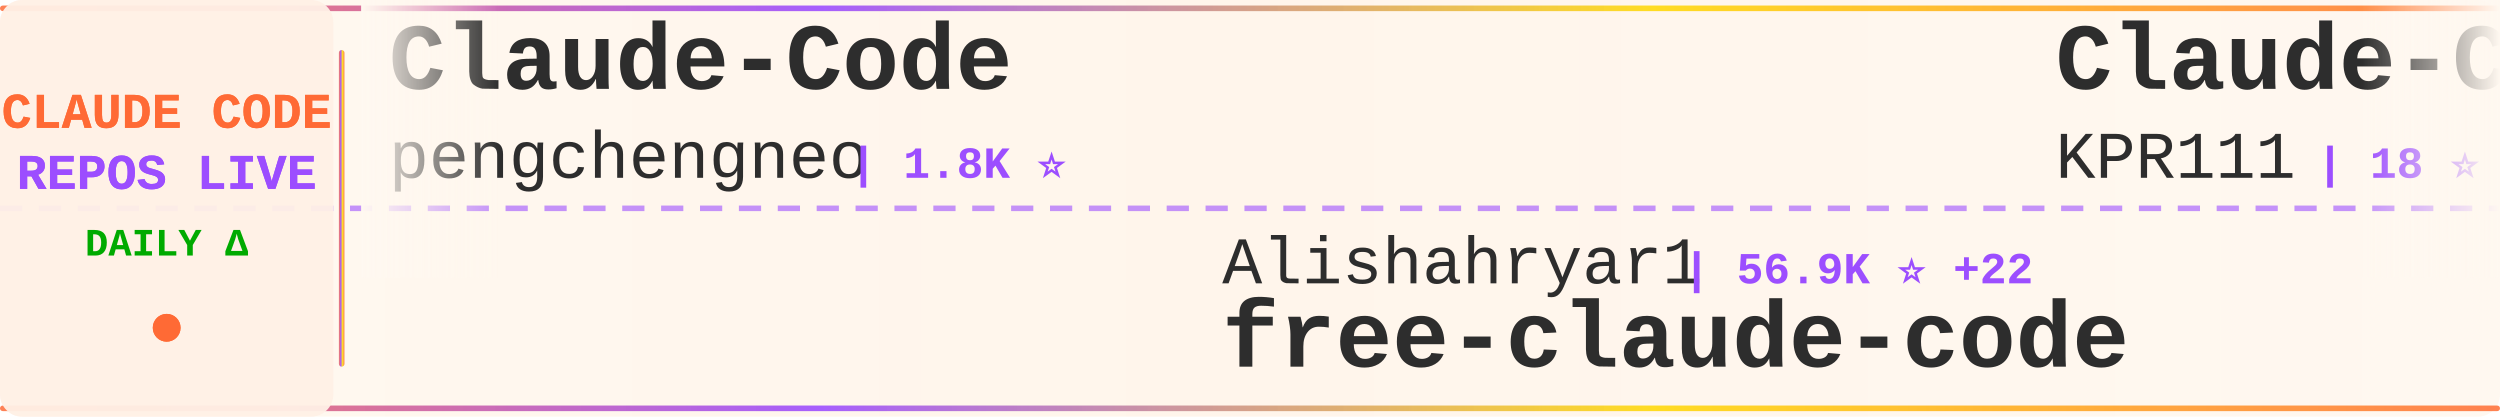
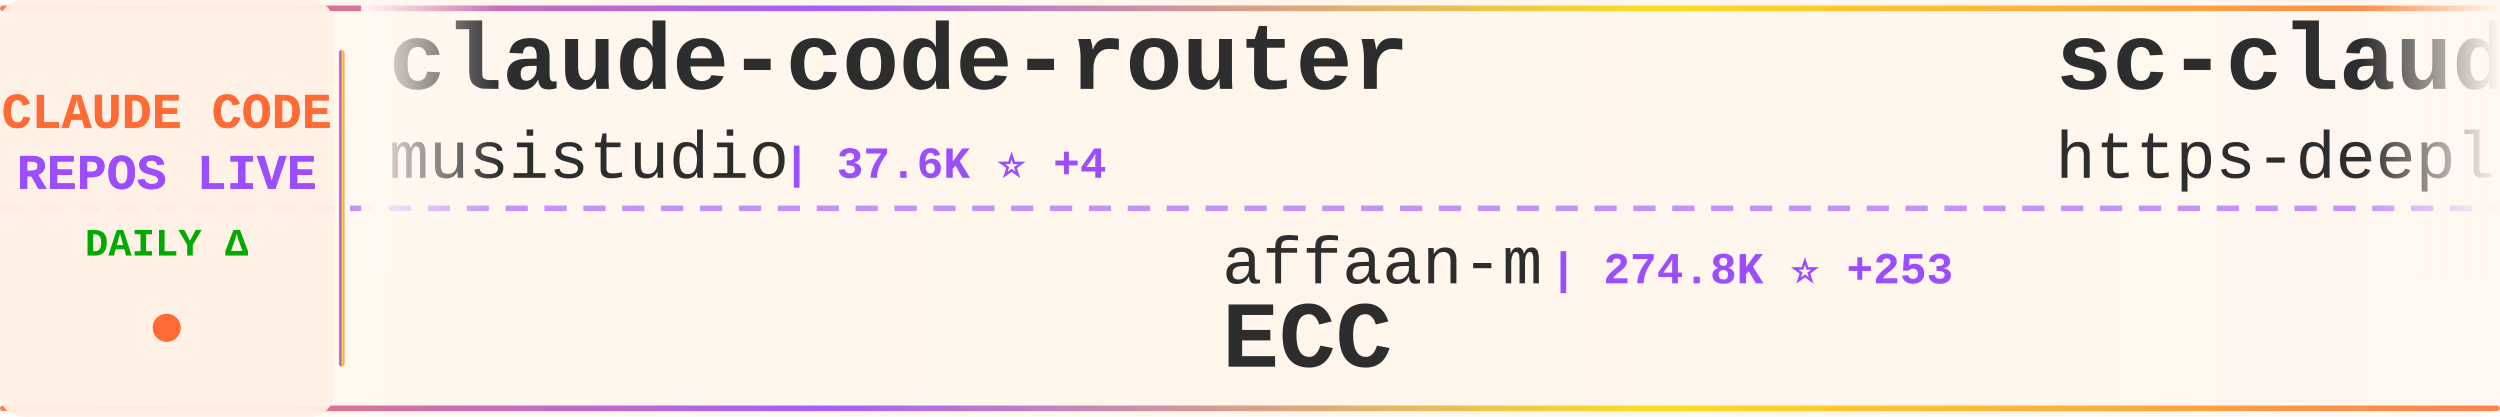
<svg xmlns="http://www.w3.org/2000/svg" width="900" height="150">
  <defs>
    <linearGradient id="tickerBg" x1="0%" y1="0%" x2="100%" y2="0%">
      <stop offset="0%" style="stop-color:#fff8f0;stop-opacity:0.98" />
      <stop offset="50%" style="stop-color:#fff5eb;stop-opacity:1" />
      <stop offset="100%" style="stop-color:#fff8f0;stop-opacity:0.98" />
    </linearGradient>
    <linearGradient id="borderGrad" x1="0%" y1="0%" x2="100%" y2="0%">
      <stop offset="0%" style="stop-color:#FF6B35;stop-opacity:0.85">
        <animate attributeName="stop-opacity" values="0.85;1;0.85" dur="2s" repeatCount="indefinite" />
      </stop>
      <stop offset="33%" style="stop-color:#9C4EFF;stop-opacity:0.9">
        <animate attributeName="stop-opacity" values="0.9;1;0.9" dur="2.2s" repeatCount="indefinite" />
      </stop>
      <stop offset="66%" style="stop-color:#FFD700;stop-opacity:0.85">
        <animate attributeName="stop-opacity" values="0.85;1;0.85" dur="1.8s" repeatCount="indefinite" />
      </stop>
      <stop offset="100%" style="stop-color:#FF6B35;stop-opacity:0.85">
        <animate attributeName="stop-opacity" values="0.85;1;0.85" dur="2s" repeatCount="indefinite" />
      </stop>
    </linearGradient>
    <filter id="textGlow">
      <feGaussianBlur stdDeviation="0.15" result="coloredBlur" />
      <feMerge>
        <feMergeNode in="coloredBlur" />
        <feMergeNode in="SourceGraphic" />
      </feMerge>
    </filter>
    <filter id="metricGlow">
      <feGaussianBlur stdDeviation="0.2" result="coloredBlur" />
      <feMerge>
        <feMergeNode in="coloredBlur" />
        <feMergeNode in="SourceGraphic" />
      </feMerge>
    </filter>
    <linearGradient id="leftFade" x1="0%" y1="0%" x2="100%" y2="0%">
      <stop offset="0%" style="stop-color:#fff8f0;stop-opacity:1" />
      <stop offset="100%" style="stop-color:#fff8f0;stop-opacity:0" />
    </linearGradient>
    <linearGradient id="rightFade" x1="0%" y1="0%" x2="100%" y2="0%">
      <stop offset="0%" style="stop-color:#fff8f0;stop-opacity:0" />
      <stop offset="100%" style="stop-color:#fff8f0;stop-opacity:1" />
    </linearGradient>
  </defs>
  <rect width="900" height="150" fill="url(#tickerBg)" rx="8" />
  <rect x="0" y="2" width="900" height="2" fill="url(#borderGrad)" rx="1" />
  <rect x="0" y="146" width="900" height="2" fill="url(#borderGrad)" rx="1" />
  <line x1="0" y1="75" x2="900" y2="75" stroke="#9C4EFF" stroke-width="2" stroke-dasharray="8 6" opacity="0.6" />
  <rect x="0" y="0" width="120" height="150" fill="#fff0e6" opacity="0.95" rx="8" />
  <text x="60" y="46" font-family="'Courier New', monospace" font-size="18" font-weight="bold" fill="#FF6B35" text-anchor="middle" filter="url(#textGlow)">
    CLAUDE CODE
  </text>
  <text x="60" y="68" font-family="'Courier New', monospace" font-size="18" font-weight="bold" fill="#9C4EFF" text-anchor="middle" filter="url(#textGlow)">
    REPOS LIVE
  </text>
  <text x="60" y="92" font-family="'Courier New', monospace" font-size="14" font-weight="bold" fill="#00aa00" text-anchor="middle">
    DAILY Δ
  </text>
  <circle cx="60" cy="118" r="5" fill="#FF6B35" filter="url(#metricGlow)">
    <animate attributeName="r" values="4;6;4" dur="1.5s" repeatCount="indefinite" />
    <animate attributeName="opacity" values="0.6;1;0.6" dur="1.5s" repeatCount="indefinite" />
  </circle>
  <rect x="122" y="18" width="2" height="114" fill="url(#borderGrad)" rx="1" />
  <clipPath id="tickerClip">
    <rect x="130" y="0" width="770" height="150" />
  </clipPath>
  <g clip-path="url(#tickerClip)">
    <g id="tickerItems">
      <animateTransform attributeName="transform" attributeType="XML" type="translate" from="0 0" to="-3000 0" dur="54s" repeatCount="indefinite" />
      <g transform="translate(0, 0)">
-         <text x="140" y="32" font-family="'Courier New', monospace" font-size="34" font-weight="bold" fill="#2d2d2d">Claude-Code</text>
-         <text x="140" y="64" font-family="'Courier New', monospace" font-size="24" font-weight="normal" fill="#2d2d2d" opacity="1.0">pengchengneo</text>
-         <text x="306" y="64" font-family="'Courier New', monospace" font-size="16" font-weight="bold" fill="#9C4EFF"> | 1.8K ⭐</text>
+         <text x="140" y="32" font-family="'Courier New', monospace" font-size="34" font-weight="bold" fill="#2d2d2d">claude-code-router</text>
+         <text x="140" y="64" font-family="'Courier New', monospace" font-size="24" font-weight="normal" fill="#2d2d2d" opacity="1.0">musistudio</text>
+         <text x="282" y="64" font-family="'Courier New', monospace" font-size="16" font-weight="bold" fill="#9C4EFF"> | 37.6K ⭐ +4</text>
      </g>
      <g transform="translate(300, 0)">
-         <text x="140" y="102" font-family="'Courier New', monospace" font-size="24" font-weight="normal" fill="#2d2d2d" opacity="1.0">Alishahryar1</text>
-         <text x="306" y="102" font-family="'Courier New', monospace" font-size="16" font-weight="bold" fill="#9C4EFF"> | 56.9K ⭐ +22</text>
-         <text x="140" y="132" font-family="'Courier New', monospace" font-size="34" font-weight="bold" fill="#2d2d2d">free-claude-code</text>
+         <text x="140" y="102" font-family="'Courier New', monospace" font-size="24" font-weight="normal" fill="#2d2d2d" opacity="1.0">affaan-m</text>
+         <text x="258" y="102" font-family="'Courier New', monospace" font-size="16" font-weight="bold" fill="#9C4EFF"> | 274.8K ⭐ +253</text>
+         <text x="140" y="132" font-family="'Courier New', monospace" font-size="34" font-weight="bold" fill="#2d2d2d">ECC</text>
      </g>
      <g transform="translate(600, 0)">
-         <text x="140" y="32" font-family="'Courier New', monospace" font-size="34" font-weight="bold" fill="#2d2d2d">Claude-Code</text>
-         <text x="140" y="64" font-family="'Courier New', monospace" font-size="24" font-weight="normal" fill="#2d2d2d" opacity="1.0">KPR111</text>
-         <text x="234" y="64" font-family="'Courier New', monospace" font-size="16" font-weight="bold" fill="#9C4EFF"> | 18 ⭐</text>
+         <text x="140" y="32" font-family="'Courier New', monospace" font-size="34" font-weight="bold" fill="#2d2d2d">sc-claude-code-files</text>
+         <text x="140" y="64" font-family="'Courier New', monospace" font-size="24" font-weight="normal" fill="#2d2d2d" opacity="1.0">https-deeplearning-ai</text>
+         <text x="414" y="64" font-family="'Courier New', monospace" font-size="16" font-weight="bold" fill="#9C4EFF"> | 554 ⭐</text>
      </g>
      <g transform="translate(900, 0)">
-         <text x="140" y="102" font-family="'Courier New', monospace" font-size="24" font-weight="normal" fill="#2d2d2d" opacity="1.0">wanshuiyin</text>
-         <text x="282" y="102" font-family="'Courier New', monospace" font-size="16" font-weight="bold" fill="#9C4EFF"> | 17.1K ⭐ +15</text>
-         <text x="140" y="132" font-family="'Courier New', monospace" font-size="34" font-weight="bold" fill="#2d2d2d">Auto-claude-code-researc...</text>
+         <text x="140" y="102" font-family="'Courier New', monospace" font-size="24" font-weight="normal" fill="#2d2d2d" opacity="1.0">jqueryscript</text>
+         <text x="306" y="102" font-family="'Courier New', monospace" font-size="16" font-weight="bold" fill="#9C4EFF"> | 523 ⭐ +1</text>
+         <text x="140" y="132" font-family="'Courier New', monospace" font-size="34" font-weight="bold" fill="#2d2d2d">awesome-claude-code</text>
      </g>
      <g transform="translate(1200, 0)">
-         <text x="140" y="32" font-family="'Courier New', monospace" font-size="34" font-weight="bold" fill="#2d2d2d">claude-code-infrastructu...</text>
-         <text x="140" y="64" font-family="'Courier New', monospace" font-size="24" font-weight="normal" fill="#2d2d2d" opacity="1.0">diet103</text>
-         <text x="246" y="64" font-family="'Courier New', monospace" font-size="16" font-weight="bold" fill="#9C4EFF"> | 10.0K ⭐</text>
+         <text x="140" y="32" font-family="'Courier New', monospace" font-size="34" font-weight="bold" fill="#2d2d2d">claude-code-guide</text>
+         <text x="140" y="64" font-family="'Courier New', monospace" font-size="24" font-weight="normal" fill="#2d2d2d" opacity="1.0">Cranot</text>
+         <text x="234" y="64" font-family="'Courier New', monospace" font-size="16" font-weight="bold" fill="#9C4EFF"> | 2.9K ⭐</text>
      </g>
      <g transform="translate(1500, 0)">
        <text x="140" y="102" font-family="'Courier New', monospace" font-size="24" font-weight="normal" fill="#2d2d2d" opacity="1.0">JrCx7scC</text>
        <text x="258" y="102" font-family="'Courier New', monospace" font-size="16" font-weight="bold" fill="#9C4EFF"> | 375 ⭐</text>
        <text x="140" y="132" font-family="'Courier New', monospace" font-size="34" font-weight="bold" fill="#2d2d2d">claude-code-source</text>
      </g>
      <g transform="translate(1800, 0)">
-         <text x="140" y="32" font-family="'Courier New', monospace" font-size="34" font-weight="bold" fill="#2d2d2d">Claude-Code-Usage-Monito...</text>
-         <text x="140" y="64" font-family="'Courier New', monospace" font-size="24" font-weight="normal" fill="#2d2d2d" opacity="1.0">Maciek-roboblog</text>
-         <text x="342" y="64" font-family="'Courier New', monospace" font-size="16" font-weight="bold" fill="#9C4EFF"> | 8.7K ⭐</text>
+         <text x="140" y="32" font-family="'Courier New', monospace" font-size="34" font-weight="bold" fill="#2d2d2d">claude-code-security-rev...</text>
+         <text x="140" y="64" font-family="'Courier New', monospace" font-size="24" font-weight="normal" fill="#2d2d2d" opacity="1.0">anthropics</text>
+         <text x="282" y="64" font-family="'Courier New', monospace" font-size="16" font-weight="bold" fill="#9C4EFF"> | 6.3K ⭐ -1</text>
      </g>
      <g transform="translate(2100, 0)">
-         <text x="140" y="102" font-family="'Courier New', monospace" font-size="24" font-weight="normal" fill="#2d2d2d" opacity="1.0">AprilNEA</text>
-         <text x="258" y="102" font-family="'Courier New', monospace" font-size="16" font-weight="bold" fill="#9C4EFF"> | 393 ⭐</text>
+         <text x="140" y="102" font-family="'Courier New', monospace" font-size="24" font-weight="normal" fill="#2d2d2d" opacity="1.0">hangsman</text>
+         <text x="258" y="102" font-family="'Courier New', monospace" font-size="16" font-weight="bold" fill="#9C4EFF"> | 797 ⭐</text>
        <text x="140" y="132" font-family="'Courier New', monospace" font-size="34" font-weight="bold" fill="#2d2d2d">claude-code-source</text>
      </g>
      <g transform="translate(2400, 0)">
-         <text x="140" y="32" font-family="'Courier New', monospace" font-size="34" font-weight="bold" fill="#2d2d2d">ClaudeCode-Portable</text>
-         <text x="140" y="64" font-family="'Courier New', monospace" font-size="24" font-weight="normal" fill="#2d2d2d" opacity="1.0">techjarves</text>
-         <text x="282" y="64" font-family="'Courier New', monospace" font-size="16" font-weight="bold" fill="#9C4EFF"> | 1.6K ⭐</text>
+         <text x="140" y="32" font-family="'Courier New', monospace" font-size="34" font-weight="bold" fill="#2d2d2d">everything-claude-code</text>
+         <text x="140" y="64" font-family="'Courier New', monospace" font-size="24" font-weight="normal" fill="#2d2d2d" opacity="1.0">WorldFlowAI</text>
+         <text x="294" y="64" font-family="'Courier New', monospace" font-size="16" font-weight="bold" fill="#9C4EFF"> | 4.2K ⭐ +26</text>
      </g>
      <g transform="translate(2700, 0)">
-         <text x="140" y="102" font-family="'Courier New', monospace" font-size="24" font-weight="normal" fill="#2d2d2d" opacity="1.0">Chachamaru127</text>
-         <text x="318" y="102" font-family="'Courier New', monospace" font-size="16" font-weight="bold" fill="#9C4EFF"> | 3.2K ⭐ +2</text>
-         <text x="140" y="132" font-family="'Courier New', monospace" font-size="34" font-weight="bold" fill="#2d2d2d">claude-code-harness</text>
+         <text x="140" y="102" font-family="'Courier New', monospace" font-size="24" font-weight="normal" fill="#2d2d2d" opacity="1.0">andrew-kramer-inno</text>
+         <text x="378" y="102" font-family="'Courier New', monospace" font-size="16" font-weight="bold" fill="#9C4EFF"> | 594 ⭐</text>
+         <text x="140" y="132" font-family="'Courier New', monospace" font-size="34" font-weight="bold" fill="#2d2d2d">claude-code-source-build</text>
      </g>
      <g transform="translate(3000, 0)">
-         <text x="140" y="32" font-family="'Courier New', monospace" font-size="34" font-weight="bold" fill="#2d2d2d">Claude-Code</text>
-         <text x="140" y="64" font-family="'Courier New', monospace" font-size="24" font-weight="normal" fill="#2d2d2d" opacity="1.0">pengchengneo</text>
-         <text x="306" y="64" font-family="'Courier New', monospace" font-size="16" font-weight="bold" fill="#9C4EFF"> | 1.8K ⭐</text>
+         <text x="140" y="32" font-family="'Courier New', monospace" font-size="34" font-weight="bold" fill="#2d2d2d">claude-code-router</text>
+         <text x="140" y="64" font-family="'Courier New', monospace" font-size="24" font-weight="normal" fill="#2d2d2d" opacity="1.0">musistudio</text>
+         <text x="282" y="64" font-family="'Courier New', monospace" font-size="16" font-weight="bold" fill="#9C4EFF"> | 37.6K ⭐ +4</text>
      </g>
      <g transform="translate(3300, 0)">
-         <text x="140" y="102" font-family="'Courier New', monospace" font-size="24" font-weight="normal" fill="#2d2d2d" opacity="1.0">Alishahryar1</text>
-         <text x="306" y="102" font-family="'Courier New', monospace" font-size="16" font-weight="bold" fill="#9C4EFF"> | 56.9K ⭐ +22</text>
-         <text x="140" y="132" font-family="'Courier New', monospace" font-size="34" font-weight="bold" fill="#2d2d2d">free-claude-code</text>
+         <text x="140" y="102" font-family="'Courier New', monospace" font-size="24" font-weight="normal" fill="#2d2d2d" opacity="1.0">affaan-m</text>
+         <text x="258" y="102" font-family="'Courier New', monospace" font-size="16" font-weight="bold" fill="#9C4EFF"> | 274.8K ⭐ +253</text>
+         <text x="140" y="132" font-family="'Courier New', monospace" font-size="34" font-weight="bold" fill="#2d2d2d">ECC</text>
      </g>
      <g transform="translate(3600, 0)">
-         <text x="140" y="32" font-family="'Courier New', monospace" font-size="34" font-weight="bold" fill="#2d2d2d">Claude-Code</text>
-         <text x="140" y="64" font-family="'Courier New', monospace" font-size="24" font-weight="normal" fill="#2d2d2d" opacity="1.0">KPR111</text>
-         <text x="234" y="64" font-family="'Courier New', monospace" font-size="16" font-weight="bold" fill="#9C4EFF"> | 18 ⭐</text>
+         <text x="140" y="32" font-family="'Courier New', monospace" font-size="34" font-weight="bold" fill="#2d2d2d">sc-claude-code-files</text>
+         <text x="140" y="64" font-family="'Courier New', monospace" font-size="24" font-weight="normal" fill="#2d2d2d" opacity="1.0">https-deeplearning-ai</text>
+         <text x="414" y="64" font-family="'Courier New', monospace" font-size="16" font-weight="bold" fill="#9C4EFF"> | 554 ⭐</text>
      </g>
      <g transform="translate(3900, 0)">
-         <text x="140" y="102" font-family="'Courier New', monospace" font-size="24" font-weight="normal" fill="#2d2d2d" opacity="1.0">wanshuiyin</text>
-         <text x="282" y="102" font-family="'Courier New', monospace" font-size="16" font-weight="bold" fill="#9C4EFF"> | 17.1K ⭐ +15</text>
-         <text x="140" y="132" font-family="'Courier New', monospace" font-size="34" font-weight="bold" fill="#2d2d2d">Auto-claude-code-researc...</text>
+         <text x="140" y="102" font-family="'Courier New', monospace" font-size="24" font-weight="normal" fill="#2d2d2d" opacity="1.0">jqueryscript</text>
+         <text x="306" y="102" font-family="'Courier New', monospace" font-size="16" font-weight="bold" fill="#9C4EFF"> | 523 ⭐ +1</text>
+         <text x="140" y="132" font-family="'Courier New', monospace" font-size="34" font-weight="bold" fill="#2d2d2d">awesome-claude-code</text>
      </g>
    </g>
  </g>
  <rect x="130" y="0" width="50" height="100" fill="url(#leftFade)" />
  <rect x="850" y="0" width="50" height="100" fill="url(#rightFade)" />
</svg>
